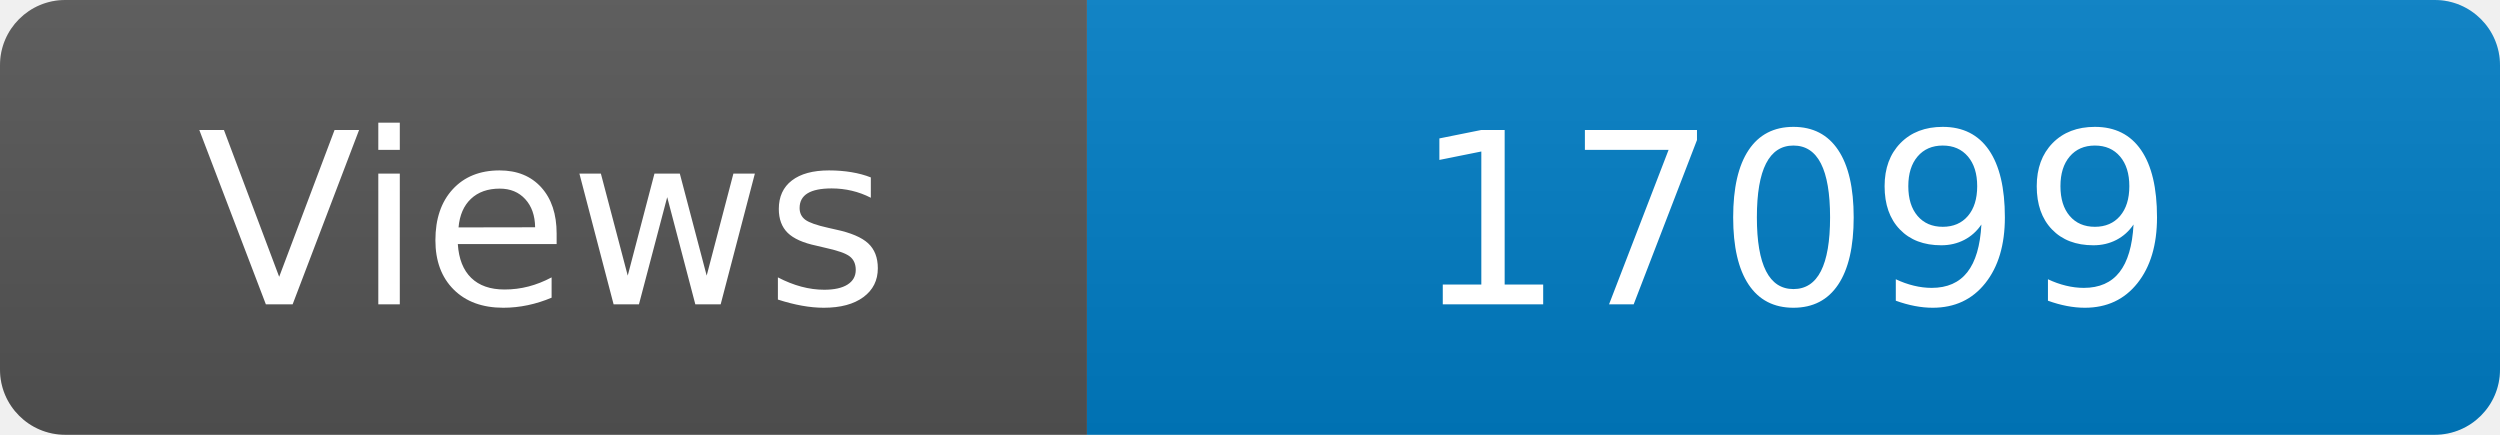
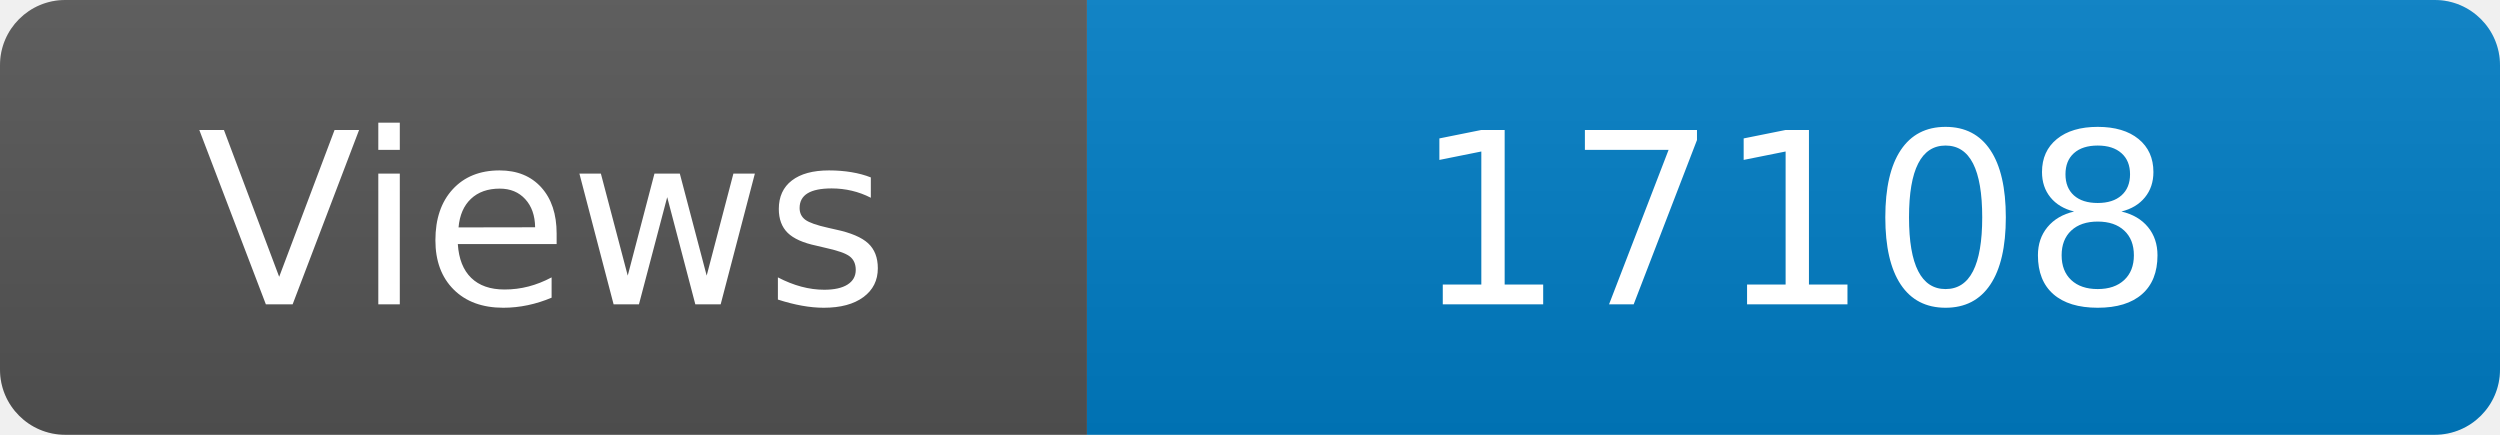
<svg xmlns="http://www.w3.org/2000/svg" width="115" height="20" role="img" aria-label="Maintained?: yes">
  <linearGradient id="s" x2="0" y2="100%">
    <stop offset="0" stop-color="#bbb" stop-opacity=".1" />
    <stop offset="1" stop-opacity=".1" />
  </linearGradient>
  <clipPath id="r">
    <rect width="115" height="20" rx="3" fill="#fff" />
  </clipPath>
  <g clip-path="url(#r)">
    <rect width="50" height="20" fill="#555" />
    <rect x="50" width="160" height="20" fill="#007ec6" />
    <rect width="115" height="20" fill="url(#s)" />
  </g>
  <g fill="#fff" text-anchor="middle" font-family="Verdana,Geneva,DejaVu Sans,sans-serif" font-size="110">
    <text x="250" y="140" transform="scale(.1)" fill="#fff">Views</text>
-     <text x="825" y="140" transform="scale(.1)" fill="#fff">17099</text>
+     <text x="825" y="140" transform="scale(.1)" fill="#fff">17108</text>
  </g>
</svg>
